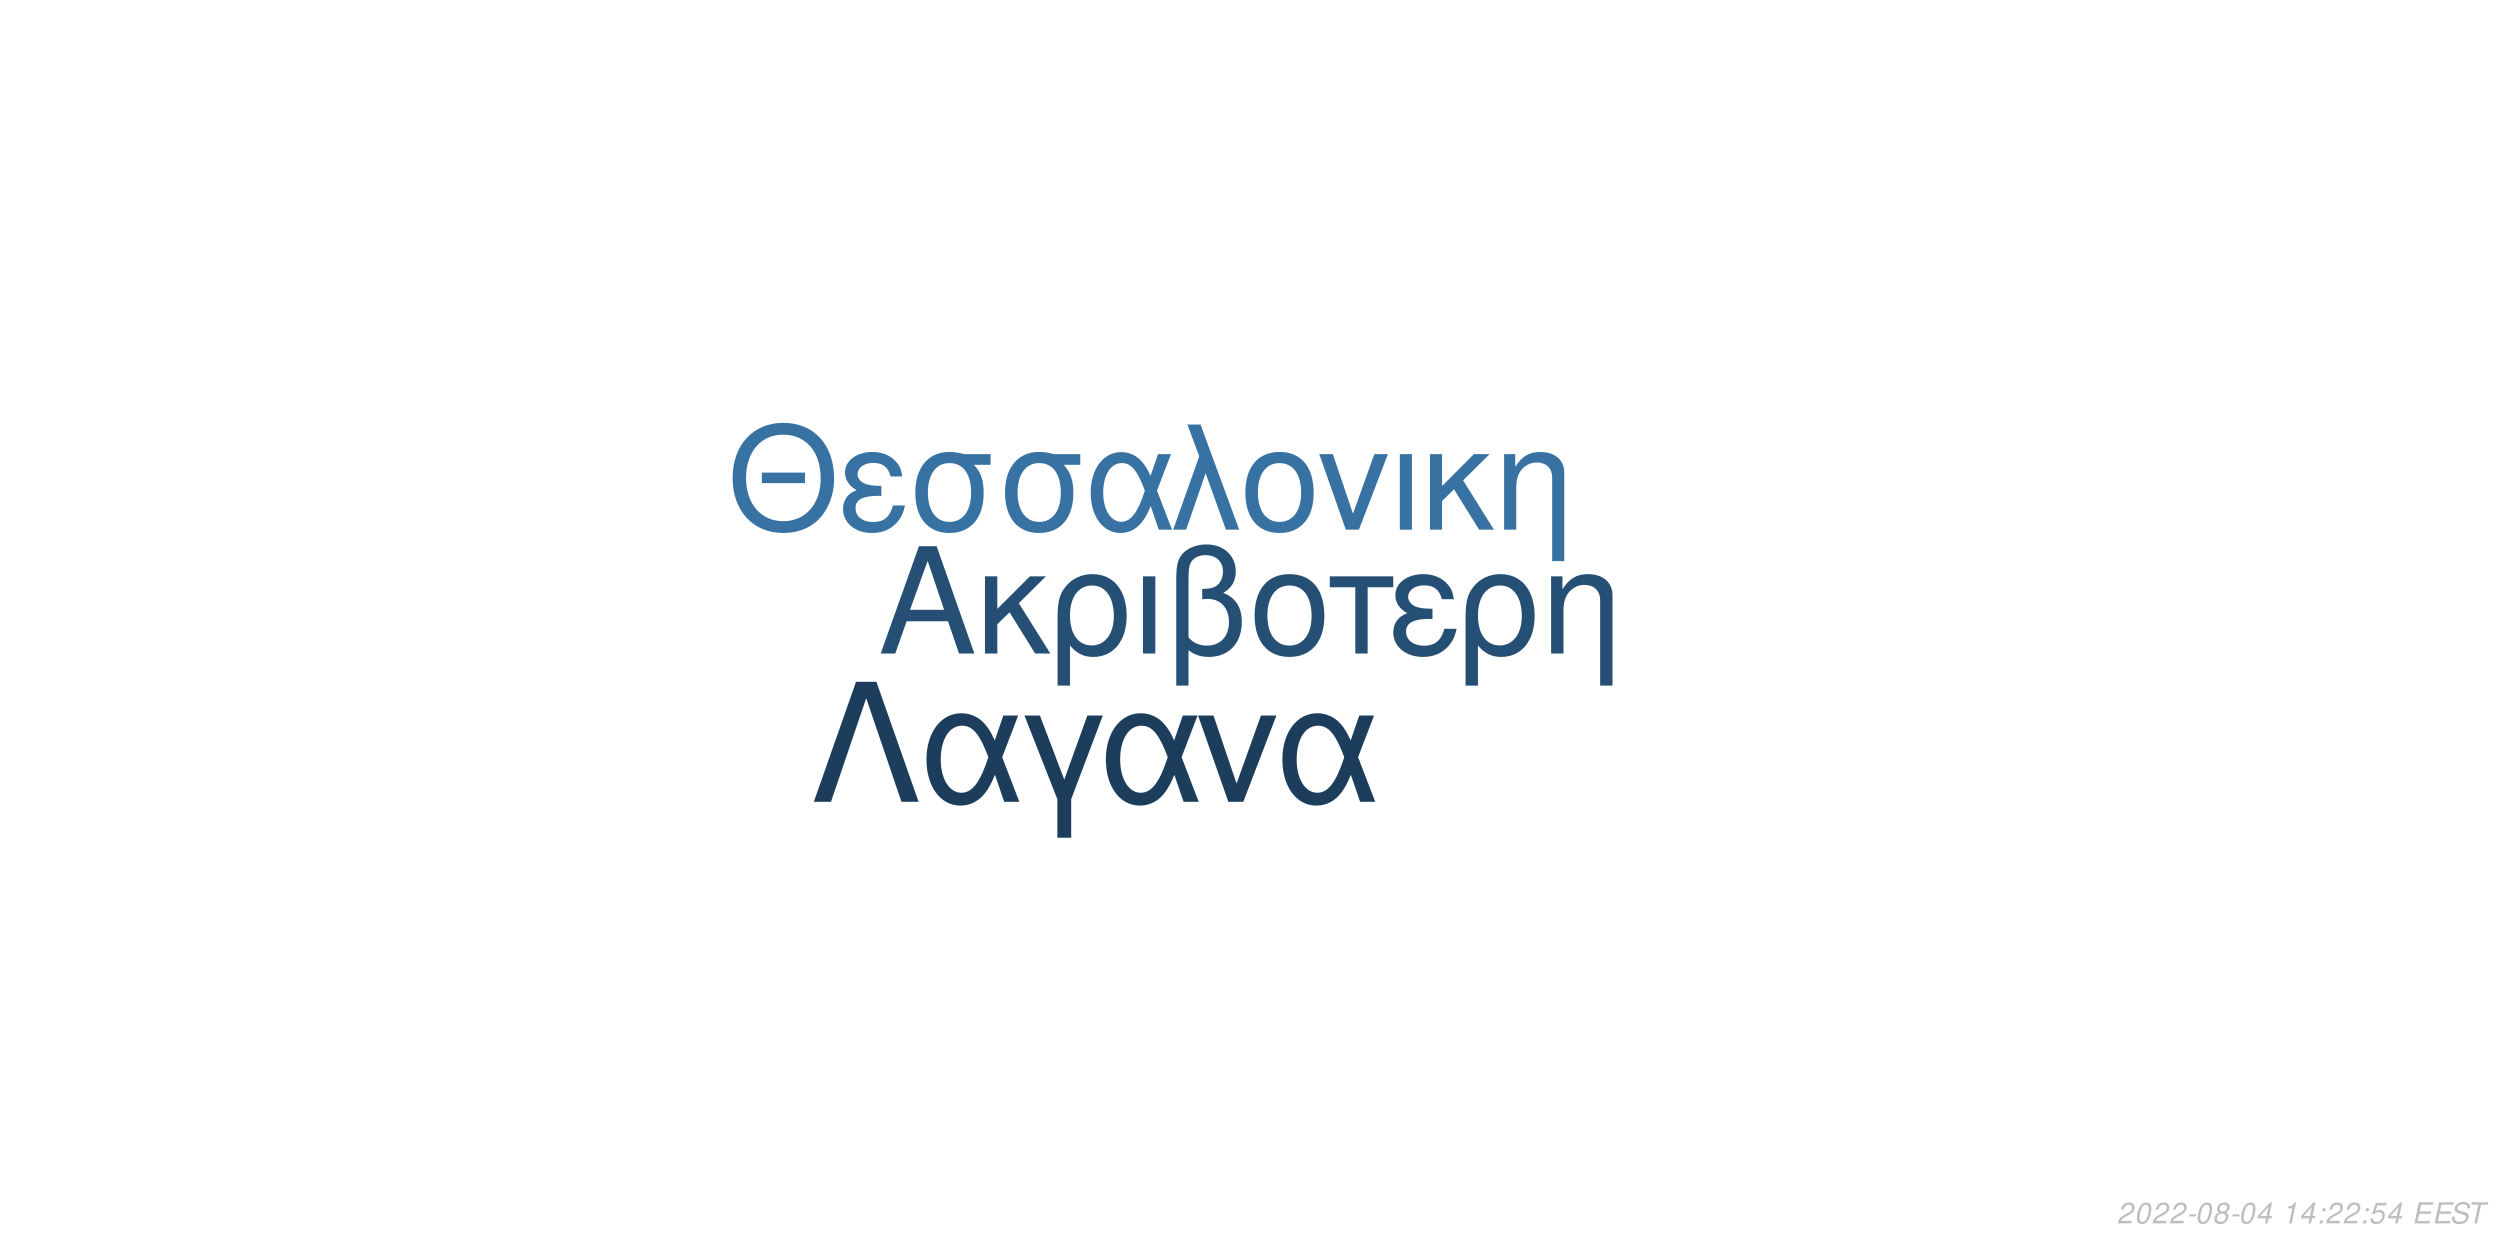
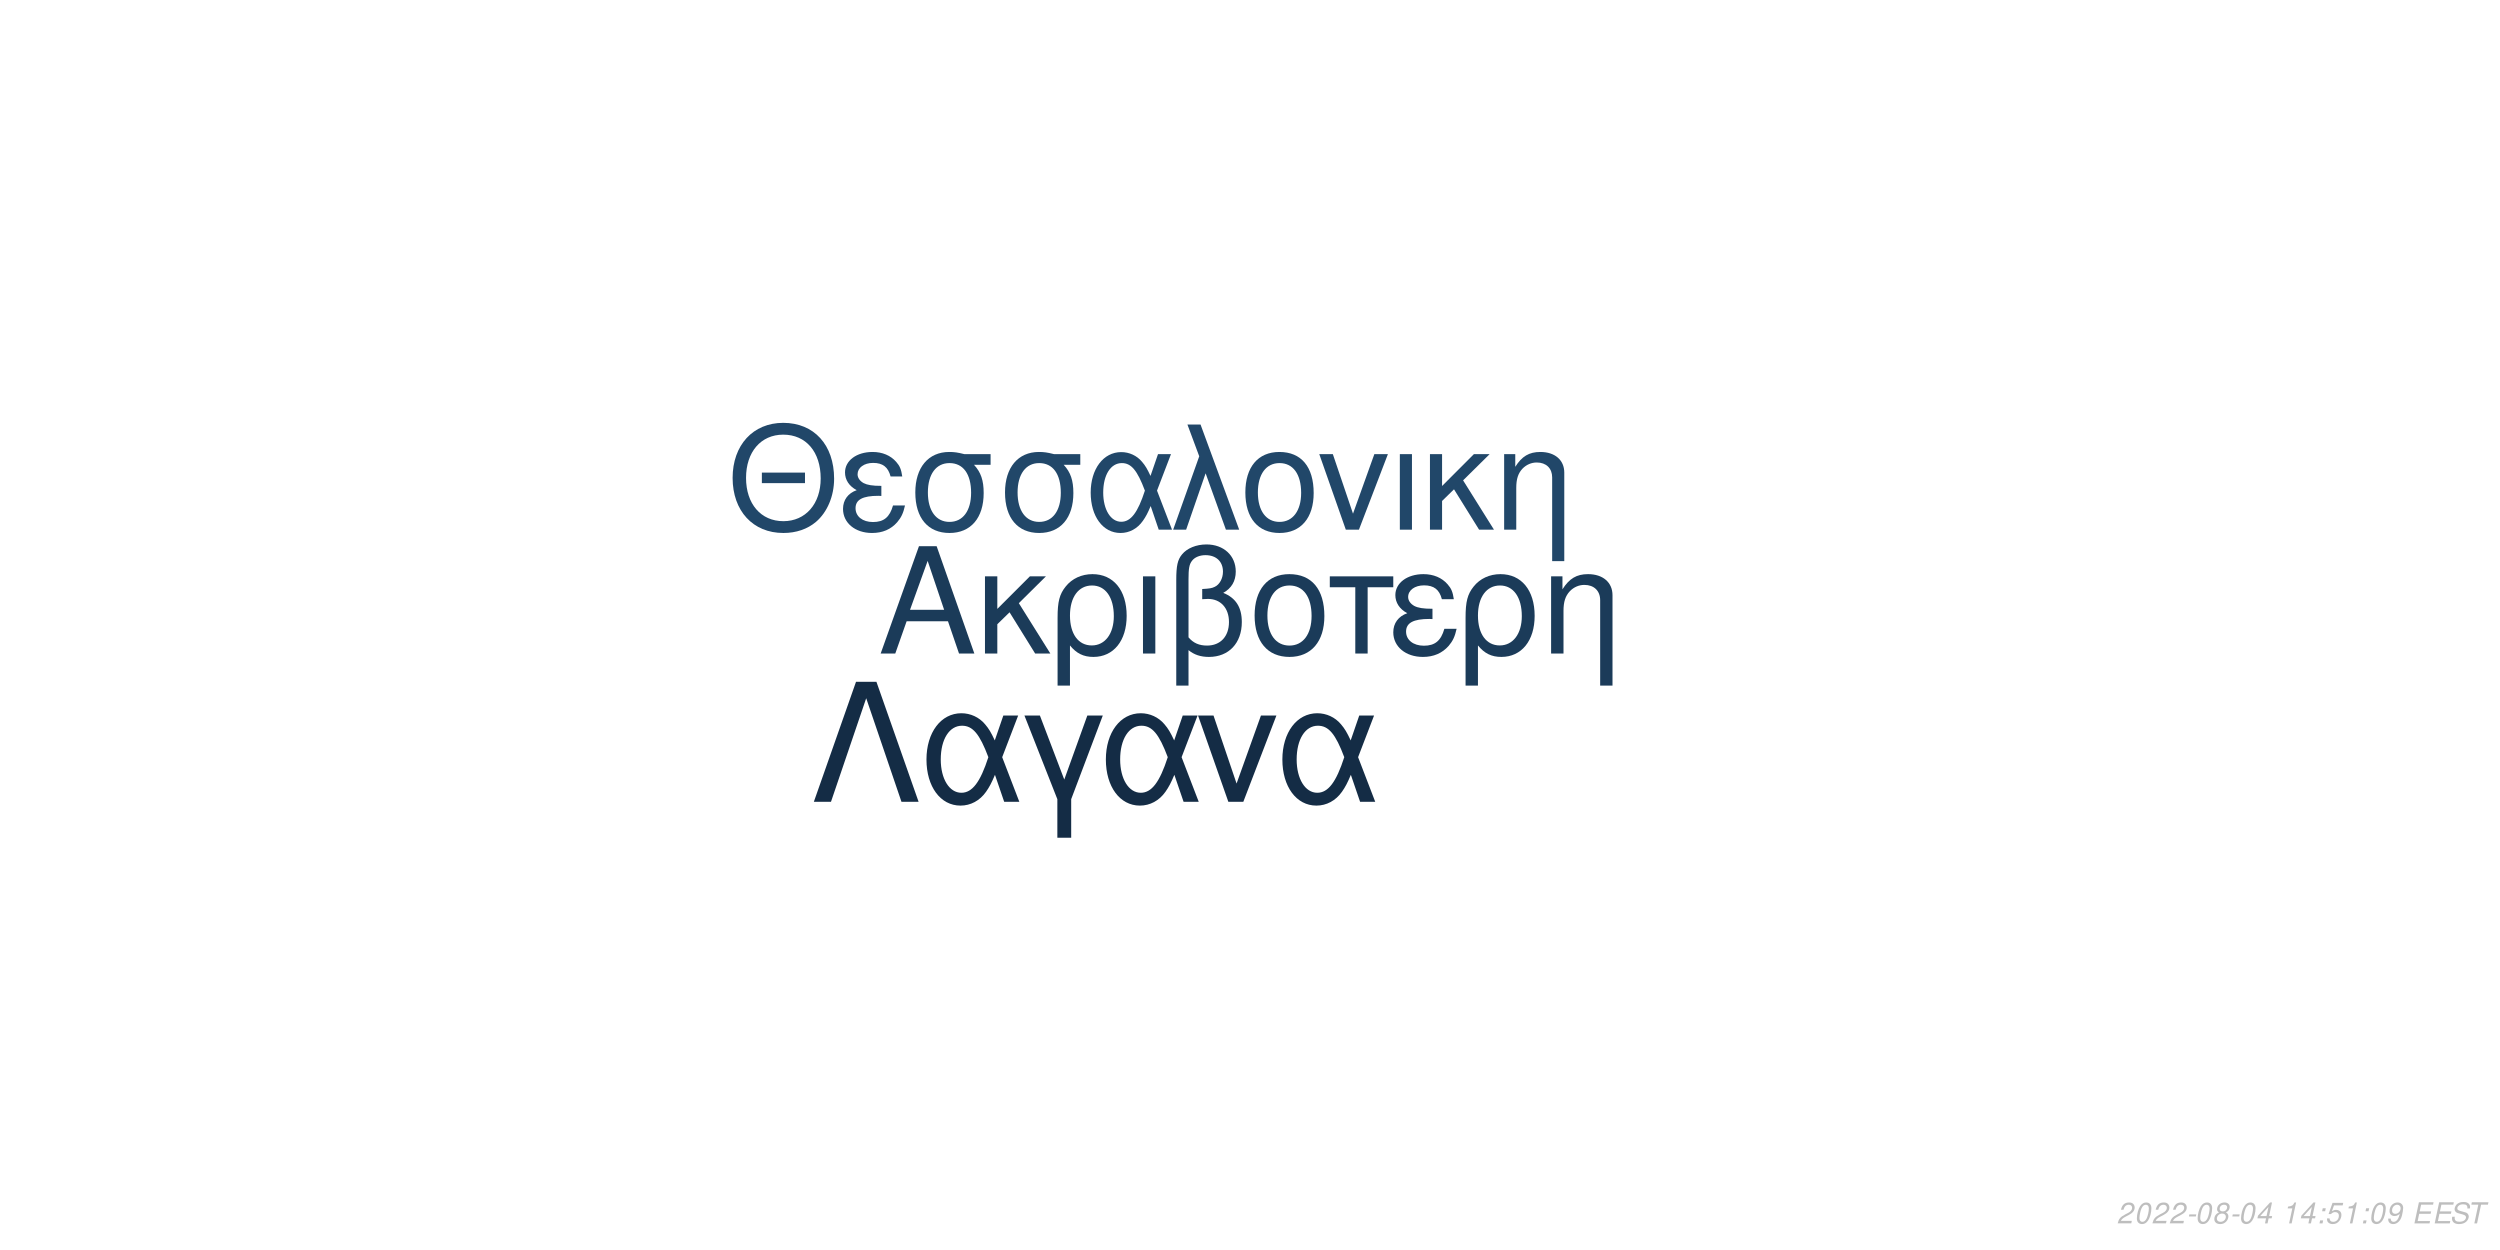
<svg xmlns="http://www.w3.org/2000/svg" xmlns:xlink="http://www.w3.org/1999/xlink" width="864pt" height="432pt" viewBox="0 0 864 432" version="1.1">
  <defs>
    <g>
      <symbol overflow="visible" id="glyph0-0">
        <path style="stroke:none;" d="" />
      </symbol>
      <symbol overflow="visible" id="glyph0-1">
        <path style="stroke:none;" d="M 24.125 -11.141 L 27.938 0 L 33.234 0 L 20.203 -37.094 L 14.094 -37.094 L 0.859 0 L 5.906 0 L 9.828 -11.141 Z M 22.797 -15.109 L 11 -15.109 L 17.094 -32.016 Z M 22.797 -15.109 " />
      </symbol>
      <symbol overflow="visible" id="glyph0-2">
        <path style="stroke:none;" d="M 7.172 -15.422 L 7.172 -26.672 L 2.906 -26.672 L 2.906 0 L 7.172 0 L 7.172 -10.125 L 11.406 -14.25 L 20.25 0 L 25.5 0 L 14.609 -17.406 L 23.969 -26.672 L 18.422 -26.672 Z M 7.172 -15.422 " />
      </symbol>
      <symbol overflow="visible" id="glyph0-3">
        <path style="stroke:none;" d="M 3 11.094 L 7.281 11.094 L 7.281 -2.797 C 9.516 -0.047 11.953 1.172 15.375 1.172 C 22.344 1.172 26.875 -4.422 26.875 -13.031 C 26.875 -21.891 22.297 -27.438 15.062 -27.438 C 11.297 -27.438 7.984 -25.906 5.797 -23.156 C 3.672 -20.516 3 -17.969 3 -12.359 Z M 14.906 -23.516 C 19.547 -23.516 22.438 -19.438 22.438 -12.922 C 22.438 -6.812 19.391 -2.797 14.812 -2.797 C 10.172 -2.797 7.281 -6.766 7.281 -13.125 C 7.281 -19.484 10.234 -23.516 14.906 -23.516 Z M 14.906 -23.516 " />
      </symbol>
      <symbol overflow="visible" id="glyph0-4">
        <path style="stroke:none;" d="M 3.516 0 L 7.781 0 L 7.781 -26.672 L 3.516 -26.672 Z M 3.516 0 " />
      </symbol>
      <symbol overflow="visible" id="glyph0-5">
        <path style="stroke:none;" d="M 4.016 11.094 L 8.25 11.094 L 8.25 -1.172 C 10.172 0.406 12.422 1.172 15.312 1.172 C 22.188 1.172 26.672 -3.609 26.672 -10.891 C 26.672 -15.984 24.578 -19.234 20.25 -20.969 C 23.109 -22.547 24.578 -25.031 24.578 -28.344 C 24.578 -33.844 20.406 -37.703 14.453 -37.703 C 10.938 -37.703 7.734 -36.391 6 -34.25 C 4.484 -32.422 4.016 -30.328 4.016 -25.391 Z M 8.25 -25.656 C 8.25 -29.359 8.5 -30.844 9.469 -32.062 C 10.375 -33.281 12.156 -34 14.094 -34 C 17.812 -34 20.156 -31.812 20.156 -28.297 C 20.156 -25.953 18.984 -23.812 17.297 -23.047 C 16.281 -22.547 15.469 -22.438 12.984 -22.297 L 12.984 -18.781 C 13.734 -18.828 14.344 -18.875 14.969 -18.875 C 19.344 -18.875 22.234 -15.719 22.234 -10.891 C 22.234 -5.906 19.281 -2.75 14.656 -2.75 C 11.953 -2.75 9.922 -3.609 8.25 -5.594 Z M 8.25 -25.656 " />
      </symbol>
      <symbol overflow="visible" id="glyph0-6">
        <path style="stroke:none;" d="M 14.094 -27.438 C 6.562 -27.438 2.094 -22.094 2.094 -13.125 C 2.094 -4.125 6.562 1.172 14.141 1.172 C 21.672 1.172 26.203 -4.172 26.203 -12.922 C 26.203 -22.188 21.828 -27.438 14.094 -27.438 Z M 14.141 -23.516 C 18.938 -23.516 21.781 -19.594 21.781 -12.984 C 21.781 -6.672 18.828 -2.75 14.141 -2.75 C 9.422 -2.75 6.516 -6.672 6.516 -13.125 C 6.516 -19.594 9.422 -23.516 14.141 -23.516 Z M 14.141 -23.516 " />
      </symbol>
      <symbol overflow="visible" id="glyph0-7">
        <path style="stroke:none;" d="M 7.891 0 L 12.156 0 L 12.156 -22.906 L 21.016 -22.906 L 21.016 -26.672 L -0.922 -26.672 L -0.922 -22.906 L 7.891 -22.906 Z M 7.891 0 " />
      </symbol>
      <symbol overflow="visible" id="glyph0-8">
        <path style="stroke:none;" d="M 14.562 -15.469 C 11.344 -15.469 9.562 -15.781 8.297 -16.438 C 6.922 -17.203 6.156 -18.328 6.156 -19.547 C 6.156 -21.891 8.453 -23.562 11.656 -23.562 C 15.062 -23.562 16.953 -22.094 17.812 -18.781 L 21.938 -18.781 C 21.578 -21.266 21.062 -22.5 19.797 -23.922 C 17.812 -26.203 14.906 -27.438 11.453 -27.438 C 5.797 -27.438 1.734 -24.375 1.734 -20.203 C 1.734 -17.609 3.156 -15.375 5.859 -13.938 C 2.797 -12.875 1.016 -10.484 1.016 -7.328 C 1.016 -2.391 5.297 1.172 11.25 1.172 C 14.969 1.172 17.906 -0.109 20.156 -2.641 C 21.578 -4.328 22.297 -5.797 22.906 -8.547 L 18.672 -8.547 C 17.5 -4.422 15.422 -2.703 11.609 -2.703 C 7.938 -2.703 5.438 -4.688 5.438 -7.578 C 5.438 -10.578 7.938 -11.953 13.484 -11.953 C 13.641 -11.953 14.094 -11.953 14.562 -11.906 Z M 14.562 -15.469 " />
      </symbol>
      <symbol overflow="visible" id="glyph0-9">
        <path style="stroke:none;" d="M 3.562 -26.672 L 3.562 0 L 7.844 0 L 7.844 -14.703 C 7.844 -17.906 8.5 -19.891 10.031 -21.531 C 11.406 -22.953 13.188 -23.719 15.062 -23.719 C 18.375 -23.719 20.516 -21.672 20.516 -18.469 L 20.516 11.094 L 24.781 11.094 L 24.781 -20.156 C 24.781 -24.578 21.469 -27.438 16.328 -27.438 C 12.359 -27.438 9.828 -25.906 7.484 -22.188 L 7.484 -26.672 Z M 3.562 -26.672 " />
      </symbol>
      <symbol overflow="visible" id="glyph1-0">
        <path style="stroke:none;" d="" />
      </symbol>
      <symbol overflow="visible" id="glyph1-1">
        <path style="stroke:none;" d="M 26.859 -19.734 L 11.953 -19.734 L 11.953 -16.094 L 26.859 -16.094 Z M 19.328 -36.922 C 8.922 -36.922 1.844 -29.25 1.844 -17.891 C 1.844 -6.484 8.875 1.141 19.391 1.141 C 23.812 1.141 27.703 -0.203 30.641 -2.688 C 34.578 -6.031 36.922 -11.656 36.922 -17.594 C 36.922 -29.297 30 -36.922 19.328 -36.922 Z M 19.328 -32.844 C 27.203 -32.844 32.281 -26.906 32.281 -17.688 C 32.281 -8.922 27.062 -2.938 19.391 -2.938 C 11.609 -2.938 6.484 -8.922 6.484 -17.891 C 6.484 -26.859 11.609 -32.844 19.328 -32.844 Z M 19.328 -32.844 " />
      </symbol>
      <symbol overflow="visible" id="glyph1-2">
        <path style="stroke:none;" d="M 14.25 -15.141 C 11.109 -15.141 9.375 -15.453 8.125 -16.094 C 6.781 -16.844 6.031 -17.938 6.031 -19.141 C 6.031 -21.422 8.266 -23.078 11.406 -23.078 C 14.75 -23.078 16.594 -21.625 17.438 -18.391 L 21.469 -18.391 C 21.125 -20.828 20.625 -22.031 19.391 -23.422 C 17.438 -25.656 14.594 -26.859 11.219 -26.859 C 5.688 -26.859 1.688 -23.875 1.688 -19.781 C 1.688 -17.234 3.094 -15.047 5.734 -13.656 C 2.734 -12.609 1 -10.266 1 -7.172 C 1 -2.344 5.188 1.141 11.016 1.141 C 14.656 1.141 17.547 -0.094 19.734 -2.594 C 21.125 -4.234 21.828 -5.688 22.422 -8.375 L 18.281 -8.375 C 17.141 -4.328 15.094 -2.641 11.359 -2.641 C 7.766 -2.641 5.328 -4.578 5.328 -7.422 C 5.328 -10.359 7.766 -11.703 13.203 -11.703 C 13.359 -11.703 13.797 -11.703 14.25 -11.656 Z M 14.25 -15.141 " />
      </symbol>
      <symbol overflow="visible" id="glyph1-3">
        <path style="stroke:none;" d="M 29 -26.109 L 19.938 -26.109 C 17.594 -26.703 16.438 -26.859 14.703 -26.859 C 7.469 -26.859 2.984 -21.469 2.984 -12.859 C 2.984 -4.031 7.375 1.141 14.797 1.141 C 22.172 1.141 26.609 -4.078 26.609 -12.656 C 26.609 -17.047 25.656 -19.828 23.266 -22.422 L 29 -22.422 Z M 14.797 -23.016 C 19.531 -23.016 22.266 -19.234 22.266 -12.75 C 22.266 -6.531 19.438 -2.688 14.797 -2.688 C 10.172 -2.688 7.328 -6.531 7.328 -12.859 C 7.328 -19.188 10.172 -23.016 14.797 -23.016 Z M 14.797 -23.016 " />
      </symbol>
      <symbol overflow="visible" id="glyph1-4">
        <path style="stroke:none;" d="M 29.344 -26.109 L 24.859 -26.109 L 22.266 -18.578 C 21.125 -21.031 20.484 -22.125 19.328 -23.469 C 17.547 -25.609 14.906 -26.812 12.156 -26.812 C 5.984 -26.812 1.594 -20.984 1.594 -12.812 C 1.594 -4.578 5.828 1.141 11.906 1.141 C 14.953 1.141 17.734 -0.344 19.625 -3.047 C 20.672 -4.531 21.281 -5.688 22.328 -8.172 L 25.109 0 L 29.703 0 L 24.516 -13.5 Z M 20.328 -13.5 C 17.891 -5.922 15.453 -2.734 12.156 -2.734 C 8.516 -2.734 5.922 -6.922 5.922 -12.812 C 5.922 -18.938 8.516 -23.016 12.359 -23.016 C 15.594 -23.016 17.688 -20.531 20.328 -13.5 Z M 20.328 -13.5 " />
      </symbol>
      <symbol overflow="visible" id="glyph1-5">
        <path style="stroke:none;" d="M 1.094 0 L 5.578 0 L 12.312 -19.484 L 19.328 0 L 23.922 0 L 10.562 -36.328 L 6.031 -36.328 L 10.109 -25.359 Z M 1.094 0 " />
      </symbol>
      <symbol overflow="visible" id="glyph1-6">
        <path style="stroke:none;" d="M 13.797 -26.859 C 6.422 -26.859 2.047 -21.625 2.047 -12.859 C 2.047 -4.031 6.422 1.141 13.859 1.141 C 21.234 1.141 25.656 -4.078 25.656 -12.656 C 25.656 -21.719 21.375 -26.859 13.797 -26.859 Z M 13.859 -23.016 C 18.531 -23.016 21.328 -19.188 21.328 -12.703 C 21.328 -6.531 18.438 -2.688 13.859 -2.688 C 9.219 -2.688 6.375 -6.531 6.375 -12.859 C 6.375 -19.188 9.219 -23.016 13.859 -23.016 Z M 13.859 -23.016 " />
      </symbol>
      <symbol overflow="visible" id="glyph1-7">
        <path style="stroke:none;" d="M 14.297 0 L 24.312 -26.109 L 19.625 -26.109 L 12.25 -5.531 L 5.281 -26.109 L 0.594 -26.109 L 9.766 0 Z M 14.297 0 " />
      </symbol>
      <symbol overflow="visible" id="glyph1-8">
        <path style="stroke:none;" d="M 3.438 0 L 7.625 0 L 7.625 -26.109 L 3.438 -26.109 Z M 3.438 0 " />
      </symbol>
      <symbol overflow="visible" id="glyph1-9">
        <path style="stroke:none;" d="M 7.031 -15.094 L 7.031 -26.109 L 2.844 -26.109 L 2.844 0 L 7.031 0 L 7.031 -9.922 L 11.156 -13.953 L 19.828 0 L 24.969 0 L 14.297 -17.047 L 23.469 -26.109 L 18.031 -26.109 Z M 7.031 -15.094 " />
      </symbol>
      <symbol overflow="visible" id="glyph1-10">
        <path style="stroke:none;" d="M 3.484 -26.109 L 3.484 0 L 7.672 0 L 7.672 -14.406 C 7.672 -17.547 8.328 -19.484 9.812 -21.078 C 11.156 -22.469 12.906 -23.219 14.75 -23.219 C 17.984 -23.219 20.078 -21.234 20.078 -18.094 L 20.078 10.859 L 24.266 10.859 L 24.266 -19.734 C 24.266 -24.062 21.031 -26.859 16 -26.859 C 12.109 -26.859 9.609 -25.359 7.328 -21.719 L 7.328 -26.109 Z M 3.484 -26.109 " />
      </symbol>
      <symbol overflow="visible" id="glyph2-0">
        <path style="stroke:none;" d="" />
      </symbol>
      <symbol overflow="visible" id="glyph2-1">
        <path style="stroke:none;" d="M 22.531 -41.484 L 15.484 -41.484 L 0.906 0 L 6.828 0 L 19 -35.797 L 31.188 0 L 37.109 0 Z M 22.531 -41.484 " />
      </symbol>
      <symbol overflow="visible" id="glyph2-2">
        <path style="stroke:none;" d="M 33.516 -29.812 L 28.391 -29.812 L 25.438 -21.219 C 24.125 -24.016 23.391 -25.266 22.078 -26.797 C 20.031 -29.25 17.016 -30.609 13.891 -30.609 C 6.828 -30.609 1.828 -23.953 1.828 -14.625 C 1.828 -5.234 6.656 1.312 13.594 1.312 C 17.078 1.312 20.266 -0.391 22.422 -3.469 C 23.609 -5.172 24.297 -6.484 25.5 -9.328 L 28.688 0 L 33.922 0 L 28 -15.422 Z M 23.219 -15.422 C 20.422 -6.766 17.641 -3.125 13.891 -3.125 C 9.734 -3.125 6.766 -7.906 6.766 -14.625 C 6.766 -21.625 9.734 -26.297 14.109 -26.297 C 17.812 -26.297 20.203 -23.453 23.219 -15.422 Z M 23.219 -15.422 " />
      </symbol>
      <symbol overflow="visible" id="glyph2-3">
        <path style="stroke:none;" d="M 12.062 12.406 L 16.844 12.406 L 16.844 -0.906 L 27.766 -29.812 L 22.422 -29.812 L 14.453 -7.688 L 6.031 -29.812 L 0.688 -29.812 L 12.062 -0.906 Z M 12.062 12.406 " />
      </symbol>
      <symbol overflow="visible" id="glyph2-4">
        <path style="stroke:none;" d="M 16.328 0 L 27.766 -29.812 L 22.422 -29.812 L 14 -6.312 L 6.031 -29.812 L 0.688 -29.812 L 11.156 0 Z M 16.328 0 " />
      </symbol>
      <symbol overflow="visible" id="glyph3-0">
        <path style="stroke:none;" d="" />
      </symbol>
      <symbol overflow="visible" id="glyph3-1">
        <path style="stroke:none;" d="M 5.234 -0.875 L 1.469 -0.875 C 1.641 -1.375 2.203 -1.891 3.109 -2.344 L 4.234 -2.938 C 5.562 -3.625 6.219 -4.469 6.219 -5.484 C 6.219 -5.938 6.062 -6.359 5.797 -6.656 C 5.469 -7.047 4.984 -7.234 4.312 -7.234 C 2.766 -7.234 1.891 -6.453 1.484 -4.734 L 2.375 -4.734 C 2.484 -5.188 2.609 -5.484 2.797 -5.75 C 3.094 -6.203 3.609 -6.453 4.188 -6.453 C 4.891 -6.453 5.344 -6.031 5.344 -5.375 C 5.344 -4.703 4.859 -4.094 4.016 -3.656 L 2.984 -3.125 C 1.234 -2.188 0.797 -1.656 0.344 -0.016 L 5.047 -0.016 Z M 5.234 -0.875 " />
      </symbol>
      <symbol overflow="visible" id="glyph3-2">
        <path style="stroke:none;" d="M 4.203 -7.234 C 3.375 -7.234 2.688 -6.812 2.125 -5.984 C 1.484 -5.047 0.984 -3.188 0.984 -1.734 C 0.984 -1.109 1.172 -0.562 1.484 -0.266 C 1.797 0.047 2.281 0.234 2.766 0.234 C 3.625 0.234 4.281 -0.156 4.859 -1.016 C 5.516 -1.953 6 -3.797 6 -5.266 C 6 -6.5 5.328 -7.234 4.203 -7.234 Z M 4.094 -6.453 C 4.734 -6.453 5.125 -5.984 5.125 -5.156 C 5.125 -4.203 4.781 -2.625 4.406 -1.812 C 3.984 -0.938 3.516 -0.547 2.875 -0.547 C 2.25 -0.547 1.875 -1.031 1.875 -1.828 C 1.875 -2.797 2.203 -4.344 2.594 -5.203 C 2.984 -6.047 3.453 -6.453 4.094 -6.453 Z M 4.094 -6.453 " />
      </symbol>
      <symbol overflow="visible" id="glyph3-3">
        <path style="stroke:none;" d="M 3.516 -3.125 L 1.125 -3.125 L 0.969 -2.406 L 3.359 -2.406 Z M 3.516 -3.125 " />
      </symbol>
      <symbol overflow="visible" id="glyph3-4">
        <path style="stroke:none;" d="M 4.766 -3.797 C 5.078 -3.969 5.234 -4.078 5.438 -4.234 C 5.812 -4.594 6.062 -5.172 6.062 -5.734 C 6.062 -6.625 5.344 -7.234 4.266 -7.234 C 2.812 -7.234 1.703 -6.219 1.703 -4.875 C 1.703 -4.406 1.875 -4.125 2.359 -3.812 C 1.297 -3.312 0.75 -2.516 0.75 -1.469 C 0.75 -0.438 1.547 0.234 2.812 0.234 C 3.656 0.234 4.359 -0.094 4.938 -0.734 C 5.359 -1.234 5.609 -1.859 5.609 -2.438 C 5.609 -3.047 5.312 -3.516 4.766 -3.797 Z M 4.109 -6.453 C 4.797 -6.453 5.188 -6.125 5.188 -5.578 C 5.188 -5.266 5.062 -4.922 4.859 -4.672 C 4.562 -4.312 4.188 -4.156 3.656 -4.156 C 2.984 -4.156 2.594 -4.453 2.594 -4.984 C 2.594 -5.859 3.203 -6.453 4.109 -6.453 Z M 3.453 -3.406 C 4.234 -3.406 4.734 -2.984 4.734 -2.312 C 4.734 -1.312 3.922 -0.547 2.875 -0.547 C 2.125 -0.547 1.625 -0.969 1.625 -1.625 C 1.625 -2.609 2.438 -3.406 3.453 -3.406 Z M 3.453 -3.406 " />
      </symbol>
      <symbol overflow="visible" id="glyph3-5">
        <path style="stroke:none;" d="M 3.625 -1.75 L 3.266 0 L 4.141 0 L 4.516 -1.75 L 5.562 -1.75 L 5.734 -2.531 L 4.688 -2.531 L 5.688 -7.234 L 5.016 -7.234 L 0.844 -2.672 L 0.641 -1.75 Z M 3.797 -2.531 L 1.594 -2.531 L 4.469 -5.703 Z M 3.797 -2.531 " />
      </symbol>
      <symbol overflow="visible" id="glyph3-6">
        <path style="stroke:none;" d="" />
      </symbol>
      <symbol overflow="visible" id="glyph3-7">
        <path style="stroke:none;" d="M 3.703 -5.188 L 2.594 0 L 3.469 0 L 5.016 -7.234 L 4.438 -7.234 C 3.906 -6.156 3.688 -6.016 2.234 -5.812 L 2.109 -5.188 Z M 3.703 -5.188 " />
      </symbol>
      <symbol overflow="visible" id="glyph3-8">
        <path style="stroke:none;" d="M 2.359 -1.031 L 1.312 -1.031 L 1.094 0 L 2.141 0 Z M 3.266 -5.234 L 2.219 -5.234 L 2 -4.203 L 3.047 -4.203 Z M 3.266 -5.234 " />
      </symbol>
      <symbol overflow="visible" id="glyph3-9">
        <path style="stroke:none;" d="M 6.297 -7.094 L 2.594 -7.094 L 1.234 -3.234 L 2.047 -3.234 C 2.656 -3.766 2.938 -3.906 3.531 -3.906 C 4.328 -3.906 4.797 -3.453 4.797 -2.688 C 4.797 -1.438 3.969 -0.547 2.828 -0.547 C 2.031 -0.547 1.609 -0.938 1.578 -1.734 L 0.703 -1.734 L 0.703 -1.516 C 0.703 -0.938 0.844 -0.547 1.188 -0.266 C 1.562 0.062 2.078 0.234 2.703 0.234 C 3.656 0.234 4.391 -0.156 4.984 -0.922 C 5.422 -1.5 5.672 -2.234 5.672 -2.953 C 5.672 -4 4.938 -4.672 3.812 -4.672 C 3.328 -4.672 2.906 -4.547 2.406 -4.234 L 3.109 -6.219 L 6.109 -6.219 Z M 6.297 -7.094 " />
      </symbol>
      <symbol overflow="visible" id="glyph3-10">
+         <path style="stroke:none;" d="M 0.844 -1.656 C 0.844 -1.547 0.844 -1.438 0.844 -1.375 C 0.844 -0.406 1.531 0.234 2.578 0.234 C 3.203 0.234 3.766 0.016 4.297 -0.438 C 4.938 -1 5.312 -1.656 5.594 -2.719 C 5.844 -3.672 6.016 -4.766 6.016 -5.375 C 6.016 -5.844 5.844 -6.328 5.547 -6.656 C 5.203 -7.031 4.703 -7.234 4.062 -7.234 C 2.516 -7.234 1.297 -5.938 1.297 -4.266 C 1.297 -3.203 1.984 -2.547 3.047 -2.547 C 3.484 -2.547 3.953 -2.672 4.281 -2.891 C 4.406 -2.984 4.547 -3.078 4.828 -3.344 C 4.438 -1.484 3.703 -0.547 2.703 -0.547 C 2.109 -0.547 1.719 -0.938 1.719 -1.547 L 1.719 -1.656 Z M 3.953 -6.453 C 4.625 -6.453 5.141 -5.953 5.141 -5.281 C 5.141 -4.188 4.312 -3.312 3.297 -3.312 C 2.594 -3.312 2.172 -3.734 2.172 -4.453 C 2.172 -5.562 2.984 -6.453 3.953 -6.453 Z M 3.953 -6.453 " />
+       </symbol>
+       <symbol overflow="visible" id="glyph3-11">
        <path style="stroke:none;" d="M 2.547 -3.312 L 6.5 -3.312 L 6.688 -4.141 L 2.719 -4.141 L 3.219 -6.469 L 7.344 -6.469 L 7.516 -7.297 L 2.453 -7.297 L 0.906 0 L 6.125 0 L 6.297 -0.812 L 2.016 -0.812 Z M 2.547 -3.312 " />
      </symbol>
-       <symbol overflow="visible" id="glyph3-11">
+       <symbol overflow="visible" id="glyph3-12">
        <path style="stroke:none;" d="M 7.062 -5.156 C 7.125 -5.438 7.141 -5.562 7.141 -5.703 C 7.141 -6.156 6.938 -6.594 6.594 -6.891 C 6.188 -7.25 5.656 -7.406 4.875 -7.406 C 3.844 -7.406 3.047 -7.125 2.5 -6.562 C 2.094 -6.141 1.781 -5.438 1.781 -4.922 C 1.781 -4.297 2.219 -3.766 2.891 -3.562 L 4.594 -3.094 C 5.406 -2.859 5.734 -2.578 5.734 -2.094 C 5.734 -1.781 5.547 -1.406 5.266 -1.141 C 4.844 -0.766 4.266 -0.578 3.453 -0.578 C 2.328 -0.578 1.812 -0.984 1.812 -1.906 C 1.812 -2.047 1.812 -2.125 1.844 -2.312 L 0.984 -2.312 C 0.906 -2.062 0.891 -1.906 0.891 -1.688 C 0.891 -0.484 1.797 0.234 3.297 0.234 C 4.359 0.234 5.234 -0.062 5.812 -0.609 C 6.344 -1.078 6.688 -1.797 6.688 -2.375 C 6.688 -2.641 6.609 -2.906 6.453 -3.156 C 6.234 -3.5 5.938 -3.703 5.469 -3.828 L 3.75 -4.312 C 2.984 -4.547 2.734 -4.734 2.734 -5.188 C 2.734 -5.547 2.875 -5.844 3.188 -6.109 C 3.547 -6.438 4.031 -6.594 4.703 -6.594 C 5.266 -6.594 5.688 -6.484 5.906 -6.297 C 6.094 -6.125 6.219 -5.797 6.219 -5.516 C 6.219 -5.422 6.203 -5.344 6.188 -5.156 Z M 7.062 -5.156 " />
      </symbol>
-       <symbol overflow="visible" id="glyph3-12">
+       <symbol overflow="visible" id="glyph3-13">
        <path style="stroke:none;" d="M 4.938 -6.469 L 7.312 -6.469 L 7.484 -7.297 L 1.75 -7.297 L 1.578 -6.469 L 3.984 -6.469 L 2.609 0 L 3.547 0 Z M 4.938 -6.469 " />
      </symbol>
    </g>
  </defs>
  <g id="surface1">
    <rect x="0" y="0" width="864" height="432" style="fill:rgb(100%,100%,100%);fill-opacity:1;stroke:none;" />
-     <g style="fill:rgb(14.51%,30.98%,45.49%);fill-opacity:1;">
+     <g style="fill:rgb(10.588%,23.137%,34.902%);fill-opacity:1;">
      <use xlink:href="#glyph0-1" x="303.5" y="225.861" />
      <use xlink:href="#glyph0-2" x="337.5" y="225.861" />
      <use xlink:href="#glyph0-3" x="362.5" y="225.861" />
      <use xlink:href="#glyph0-4" x="391.5" y="225.861" />
      <use xlink:href="#glyph0-5" x="402.5" y="225.861" />
      <use xlink:href="#glyph0-6" x="431.5" y="225.861" />
      <use xlink:href="#glyph0-7" x="460.5" y="225.861" />
      <use xlink:href="#glyph0-8" x="480.5" y="225.861" />
      <use xlink:href="#glyph0-3" x="503.5" y="225.861" />
      <use xlink:href="#glyph0-9" x="532.5" y="225.861" />
    </g>
-     <g style="fill:rgb(21.569%,44.706%,63.922%);fill-opacity:1;">
+     <g style="fill:rgb(12.941%,27.843%,41.176%);fill-opacity:1;">
      <use xlink:href="#glyph1-1" x="251.348" y="183.058" />
      <use xlink:href="#glyph1-2" x="290.348" y="183.058" />
      <use xlink:href="#glyph1-3" x="313.348" y="183.058" />
      <use xlink:href="#glyph1-3" x="344.348" y="183.058" />
      <use xlink:href="#glyph1-4" x="375.348" y="183.058" />
      <use xlink:href="#glyph1-5" x="404.348" y="183.058" />
      <use xlink:href="#glyph1-6" x="428.348" y="183.058" />
      <use xlink:href="#glyph1-7" x="455.348" y="183.058" />
      <use xlink:href="#glyph1-8" x="480.348" y="183.058" />
      <use xlink:href="#glyph1-9" x="491.348" y="183.058" />
      <use xlink:href="#glyph1-10" x="516.348" y="183.058" />
    </g>
-     <g style="fill:rgb(10.98%,23.922%,36.078%);fill-opacity:1;">
+     <g style="fill:rgb(7.843%,17.255%,27.059%);fill-opacity:1;">
      <use xlink:href="#glyph2-1" x="280.359" y="277.105" />
      <use xlink:href="#glyph2-2" x="318.359" y="277.105" />
      <use xlink:href="#glyph2-3" x="353.359" y="277.105" />
      <use xlink:href="#glyph2-2" x="380.359" y="277.105" />
      <use xlink:href="#glyph2-4" x="413.359" y="277.105" />
      <use xlink:href="#glyph2-2" x="441.359" y="277.105" />
    </g>
    <g style="fill:rgb(74.51%,74.51%,74.51%);fill-opacity:1;">
      <use xlink:href="#glyph3-1" x="731.52" y="422.81" />
      <use xlink:href="#glyph3-2" x="737.52" y="422.81" />
      <use xlink:href="#glyph3-1" x="743.52" y="422.81" />
      <use xlink:href="#glyph3-1" x="749.52" y="422.81" />
      <use xlink:href="#glyph3-3" x="755.52" y="422.81" />
      <use xlink:href="#glyph3-2" x="758.52" y="422.81" />
      <use xlink:href="#glyph3-4" x="764.52" y="422.81" />
      <use xlink:href="#glyph3-3" x="770.52" y="422.81" />
      <use xlink:href="#glyph3-2" x="773.52" y="422.81" />
      <use xlink:href="#glyph3-5" x="779.52" y="422.81" />
      <use xlink:href="#glyph3-6" x="785.52" y="422.81" />
      <use xlink:href="#glyph3-7" x="788.52" y="422.81" />
      <use xlink:href="#glyph3-5" x="794.52" y="422.81" />
      <use xlink:href="#glyph3-8" x="800.52" y="422.81" />
-       <use xlink:href="#glyph3-1" x="803.52" y="422.81" />
-       <use xlink:href="#glyph3-1" x="809.52" y="422.81" />
+       <use xlink:href="#glyph3-9" x="803.52" y="422.81" />
+       <use xlink:href="#glyph3-7" x="809.52" y="422.81" />
      <use xlink:href="#glyph3-8" x="815.52" y="422.81" />
-       <use xlink:href="#glyph3-9" x="818.52" y="422.81" />
-       <use xlink:href="#glyph3-5" x="824.52" y="422.81" />
+       <use xlink:href="#glyph3-2" x="818.52" y="422.81" />
+       <use xlink:href="#glyph3-10" x="824.52" y="422.81" />
      <use xlink:href="#glyph3-6" x="830.52" y="422.81" />
-       <use xlink:href="#glyph3-10" x="833.52" y="422.81" />
-       <use xlink:href="#glyph3-10" x="840.52" y="422.81" />
-       <use xlink:href="#glyph3-11" x="846.52" y="422.81" />
-       <use xlink:href="#glyph3-12" x="852.52" y="422.81" />
+       <use xlink:href="#glyph3-11" x="833.52" y="422.81" />
+       <use xlink:href="#glyph3-11" x="840.52" y="422.81" />
+       <use xlink:href="#glyph3-12" x="846.52" y="422.81" />
+       <use xlink:href="#glyph3-13" x="852.52" y="422.81" />
    </g>
  </g>
</svg>
